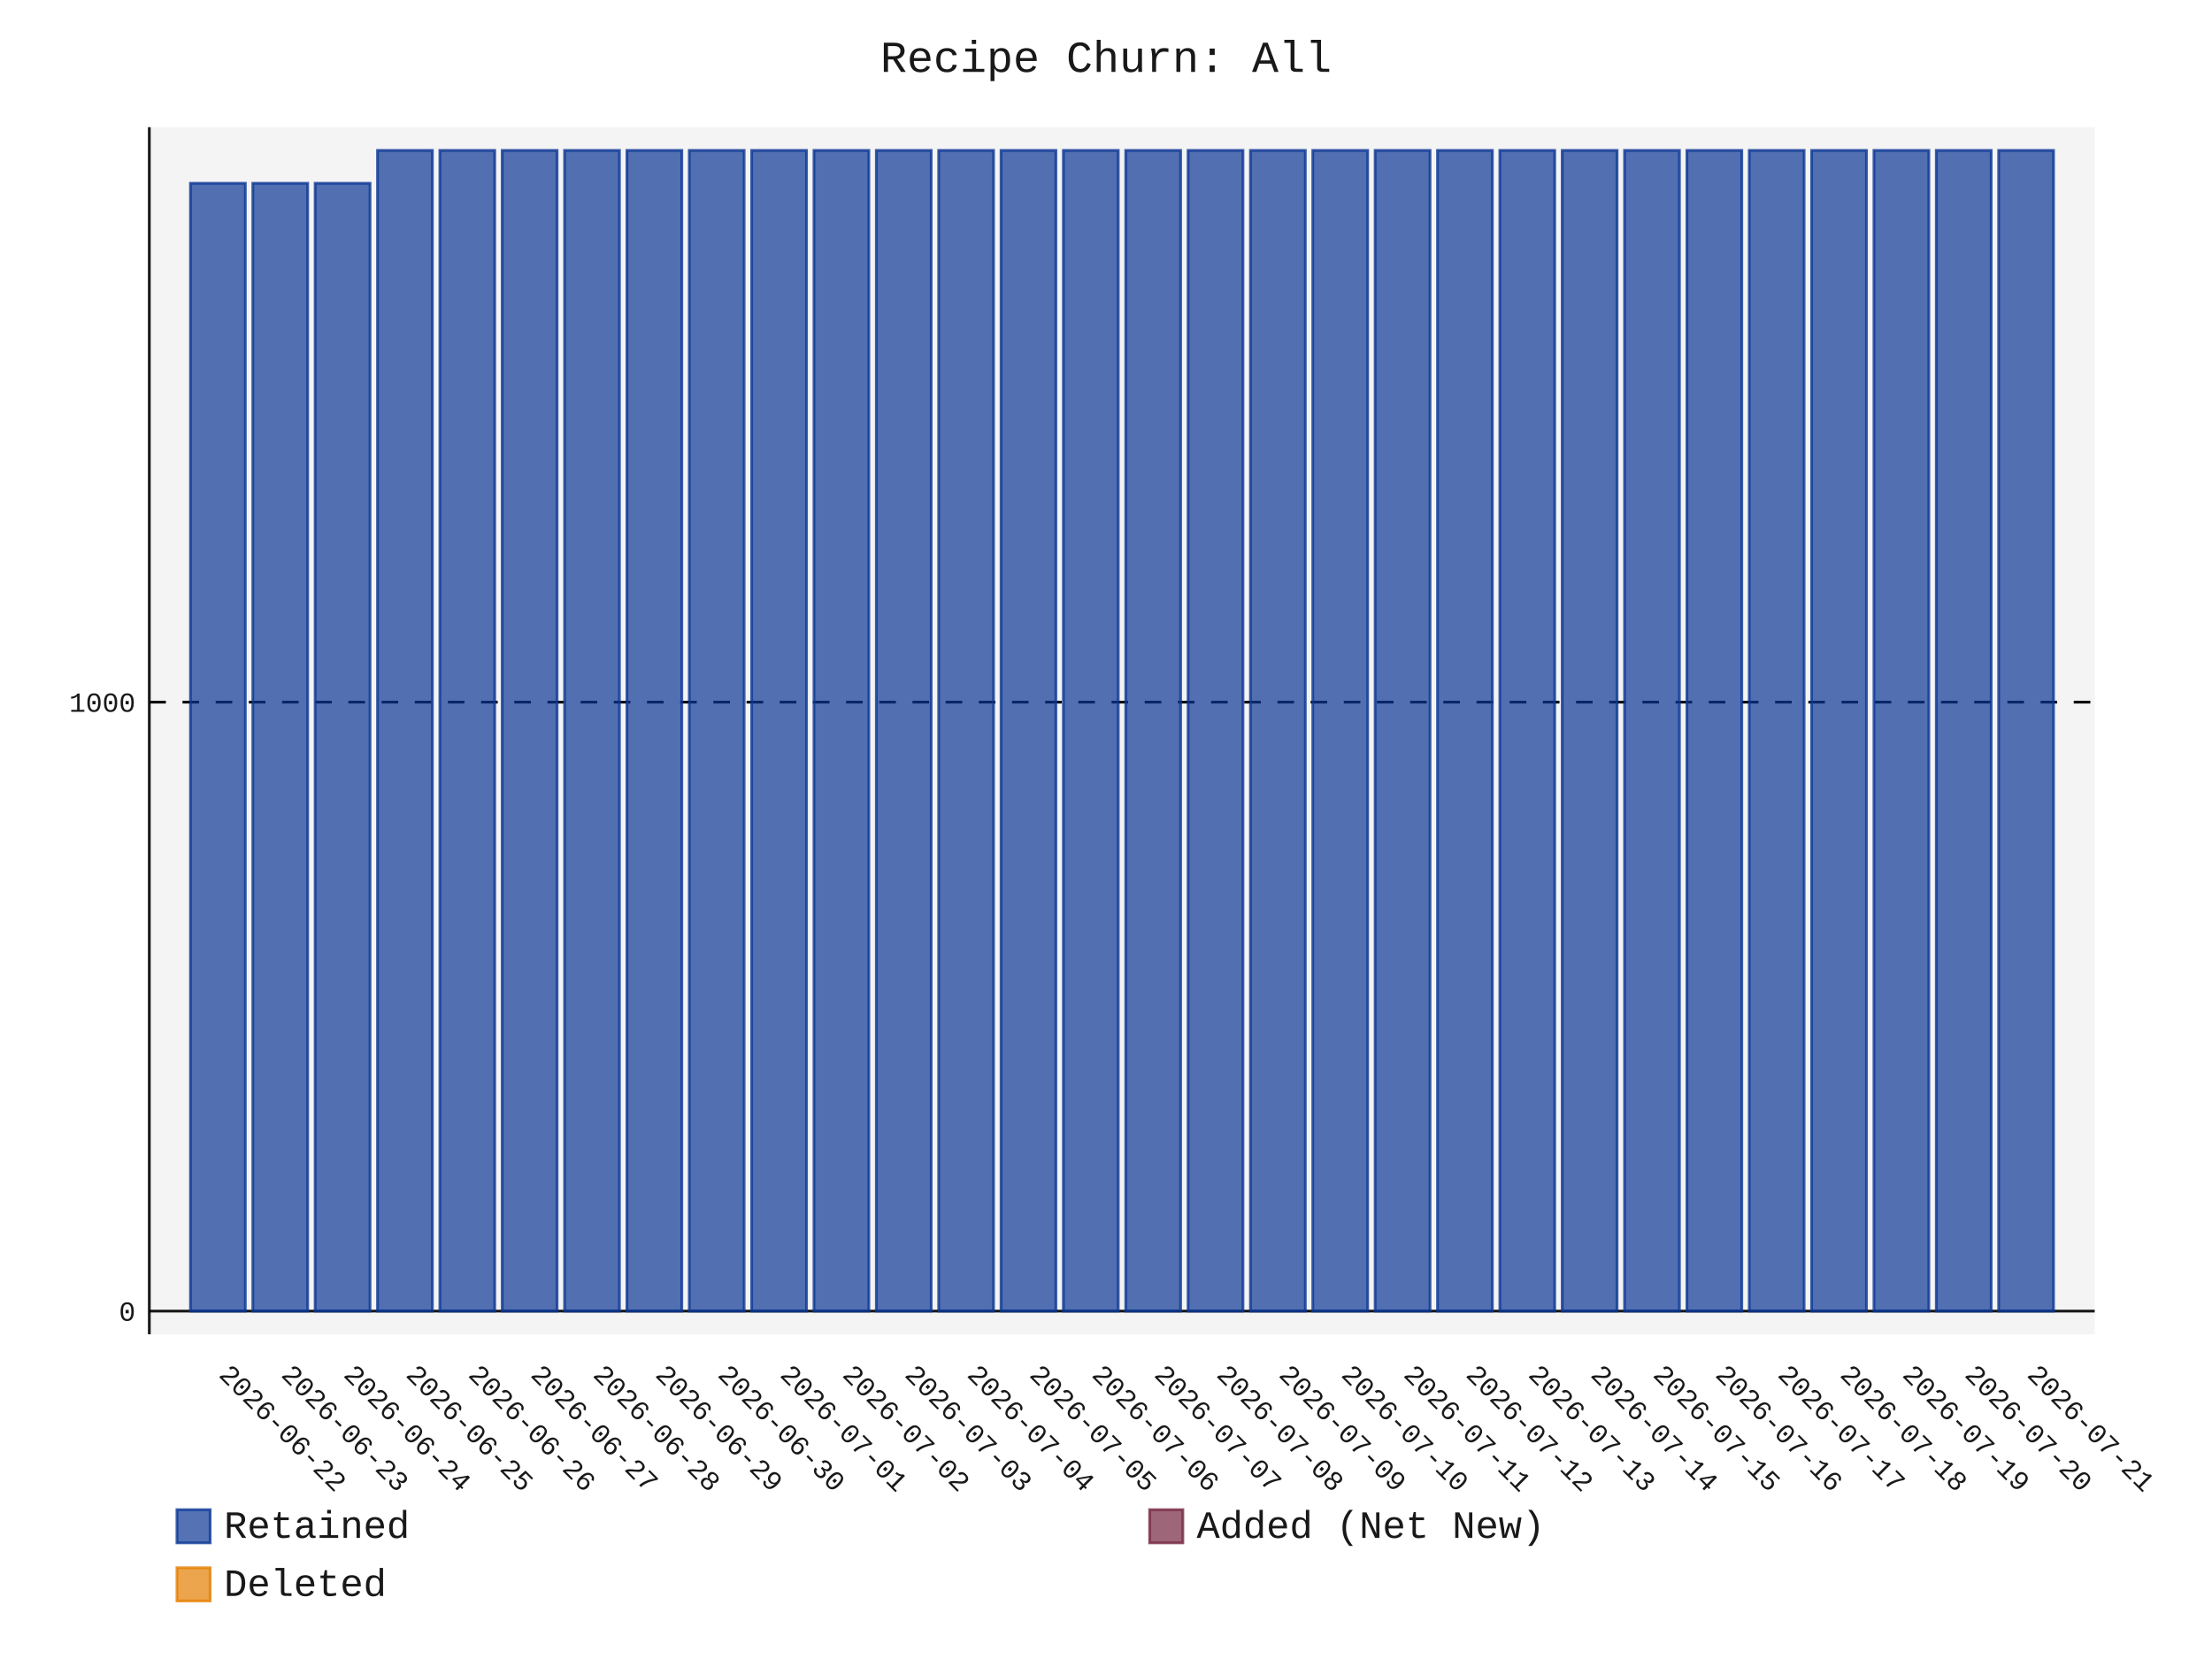
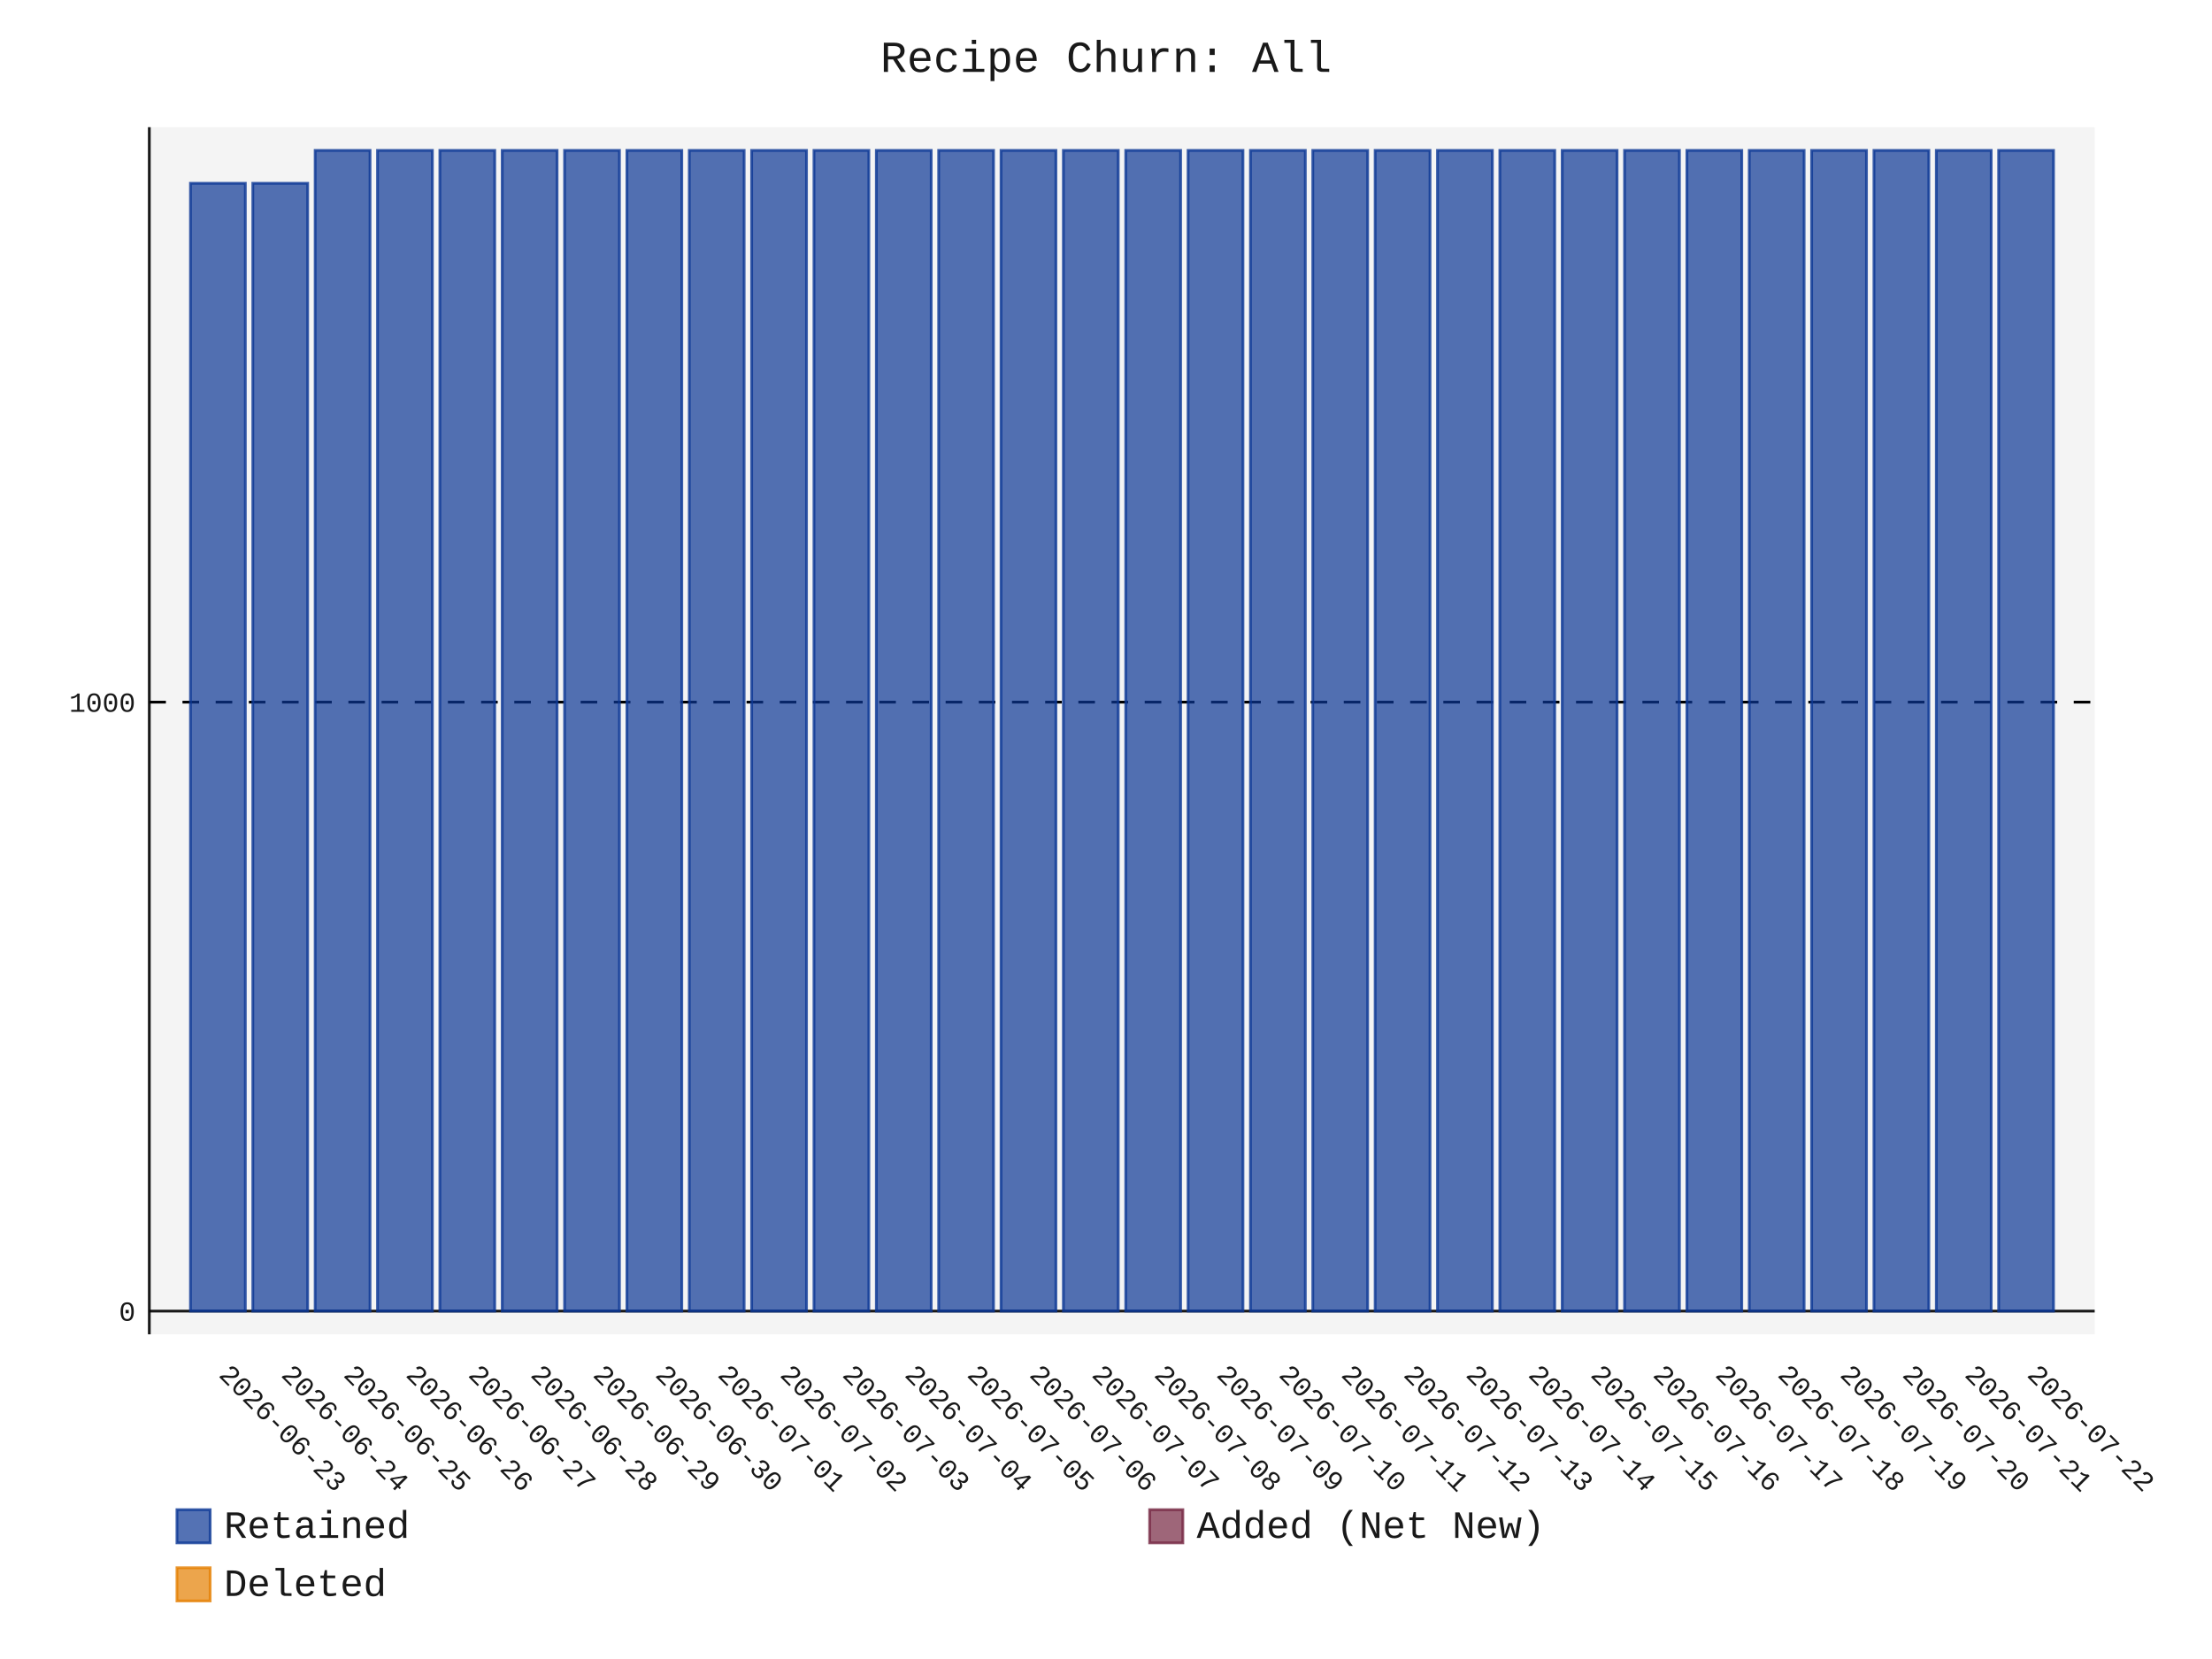
- <svg xmlns="http://www.w3.org/2000/svg" id="chart-81706b37-ce60-414c-94b3-f35cf9527bd9" class="pygal-chart" viewBox="0 0 800 600">
+ <svg xmlns="http://www.w3.org/2000/svg" id="chart-df17f512-dd44-4a21-b39e-af74f2105bd6" class="pygal-chart" viewBox="0 0 800 600">
  <defs>
-     <style type="text/css">#chart-81706b37-ce60-414c-94b3-f35cf9527bd9{-webkit-user-select:none;-webkit-font-smoothing:antialiased;font-family:Consolas,"Liberation Mono",Menlo,Courier,monospace}#chart-81706b37-ce60-414c-94b3-f35cf9527bd9 .title{font-family:Consolas,"Liberation Mono",Menlo,Courier,monospace;font-size:16px}#chart-81706b37-ce60-414c-94b3-f35cf9527bd9 .legends .legend text{font-family:Consolas,"Liberation Mono",Menlo,Courier,monospace;font-size:14px}#chart-81706b37-ce60-414c-94b3-f35cf9527bd9 .axis text{font-family:Consolas,"Liberation Mono",Menlo,Courier,monospace;font-size:10px}#chart-81706b37-ce60-414c-94b3-f35cf9527bd9 .axis text.major{font-family:Consolas,"Liberation Mono",Menlo,Courier,monospace;font-size:10px}#chart-81706b37-ce60-414c-94b3-f35cf9527bd9 .text-overlay text.value{font-family:Consolas,"Liberation Mono",Menlo,Courier,monospace;font-size:16px}#chart-81706b37-ce60-414c-94b3-f35cf9527bd9 .text-overlay text.label{font-family:Consolas,"Liberation Mono",Menlo,Courier,monospace;font-size:10px}#chart-81706b37-ce60-414c-94b3-f35cf9527bd9 .tooltip{font-family:Consolas,"Liberation Mono",Menlo,Courier,monospace;font-size:14px}#chart-81706b37-ce60-414c-94b3-f35cf9527bd9 text.no_data{font-family:Consolas,"Liberation Mono",Menlo,Courier,monospace;font-size:64px}
- #chart-81706b37-ce60-414c-94b3-f35cf9527bd9{background-color:transparent}#chart-81706b37-ce60-414c-94b3-f35cf9527bd9 path,#chart-81706b37-ce60-414c-94b3-f35cf9527bd9 line,#chart-81706b37-ce60-414c-94b3-f35cf9527bd9 rect,#chart-81706b37-ce60-414c-94b3-f35cf9527bd9 circle{-webkit-transition:150ms;-moz-transition:150ms;transition:150ms}#chart-81706b37-ce60-414c-94b3-f35cf9527bd9 .graph &gt; .background{fill:transparent}#chart-81706b37-ce60-414c-94b3-f35cf9527bd9 .plot &gt; .background{fill:rgba(240,240,240,0.7)}#chart-81706b37-ce60-414c-94b3-f35cf9527bd9 .graph{fill:rgba(0,0,0,0.9)}#chart-81706b37-ce60-414c-94b3-f35cf9527bd9 text.no_data{fill:rgba(0,0,0,0.9)}#chart-81706b37-ce60-414c-94b3-f35cf9527bd9 .title{fill:rgba(0,0,0,0.9)}#chart-81706b37-ce60-414c-94b3-f35cf9527bd9 .legends .legend text{fill:rgba(0,0,0,0.9)}#chart-81706b37-ce60-414c-94b3-f35cf9527bd9 .legends .legend:hover text{fill:rgba(0,0,0,0.9)}#chart-81706b37-ce60-414c-94b3-f35cf9527bd9 .axis .line{stroke:rgba(0,0,0,0.9)}#chart-81706b37-ce60-414c-94b3-f35cf9527bd9 .axis .guide.line{stroke:rgba(0,0,0,0.5)}#chart-81706b37-ce60-414c-94b3-f35cf9527bd9 .axis .major.line{stroke:rgba(0,0,0,0.9)}#chart-81706b37-ce60-414c-94b3-f35cf9527bd9 .axis text.major{fill:rgba(0,0,0,0.9)}#chart-81706b37-ce60-414c-94b3-f35cf9527bd9 .axis.y .guides:hover .guide.line,#chart-81706b37-ce60-414c-94b3-f35cf9527bd9 .line-graph .axis.x .guides:hover .guide.line,#chart-81706b37-ce60-414c-94b3-f35cf9527bd9 .stackedline-graph .axis.x .guides:hover .guide.line,#chart-81706b37-ce60-414c-94b3-f35cf9527bd9 .xy-graph .axis.x .guides:hover .guide.line{stroke:rgba(0,0,0,0.9)}#chart-81706b37-ce60-414c-94b3-f35cf9527bd9 .axis .guides:hover text{fill:rgba(0,0,0,0.9)}#chart-81706b37-ce60-414c-94b3-f35cf9527bd9 .reactive{fill-opacity:.7;stroke-opacity:.8;stroke-width:1}#chart-81706b37-ce60-414c-94b3-f35cf9527bd9 .ci{stroke:rgba(0,0,0,0.9)}#chart-81706b37-ce60-414c-94b3-f35cf9527bd9 .reactive.active,#chart-81706b37-ce60-414c-94b3-f35cf9527bd9 .active .reactive{fill-opacity:.8;stroke-opacity:.9;stroke-width:4}#chart-81706b37-ce60-414c-94b3-f35cf9527bd9 .ci .reactive.active{stroke-width:1.5}#chart-81706b37-ce60-414c-94b3-f35cf9527bd9 .series text{fill:rgba(0,0,0,0.9)}#chart-81706b37-ce60-414c-94b3-f35cf9527bd9 .tooltip rect{fill:rgba(240,240,240,0.7);stroke:rgba(0,0,0,0.9);-webkit-transition:opacity 150ms;-moz-transition:opacity 150ms;transition:opacity 150ms}#chart-81706b37-ce60-414c-94b3-f35cf9527bd9 .tooltip .label{fill:rgba(0,0,0,0.9)}#chart-81706b37-ce60-414c-94b3-f35cf9527bd9 .tooltip .label{fill:rgba(0,0,0,0.9)}#chart-81706b37-ce60-414c-94b3-f35cf9527bd9 .tooltip .legend{font-size:.8em;fill:rgba(0,0,0,0.5)}#chart-81706b37-ce60-414c-94b3-f35cf9527bd9 .tooltip .x_label{font-size:.6em;fill:rgba(0,0,0,0.9)}#chart-81706b37-ce60-414c-94b3-f35cf9527bd9 .tooltip .xlink{font-size:.5em;text-decoration:underline}#chart-81706b37-ce60-414c-94b3-f35cf9527bd9 .tooltip .value{font-size:1.5em}#chart-81706b37-ce60-414c-94b3-f35cf9527bd9 .bound{font-size:.5em}#chart-81706b37-ce60-414c-94b3-f35cf9527bd9 .max-value{font-size:.75em;fill:rgba(0,0,0,0.5)}#chart-81706b37-ce60-414c-94b3-f35cf9527bd9 .map-element{fill:rgba(240,240,240,0.7);stroke:rgba(0,0,0,0.5) !important}#chart-81706b37-ce60-414c-94b3-f35cf9527bd9 .map-element .reactive{fill-opacity:inherit;stroke-opacity:inherit}#chart-81706b37-ce60-414c-94b3-f35cf9527bd9 .color-0,#chart-81706b37-ce60-414c-94b3-f35cf9527bd9 .color-0 a:visited{stroke:rgb(12,55,149);fill:rgb(12,55,149)}#chart-81706b37-ce60-414c-94b3-f35cf9527bd9 .color-1,#chart-81706b37-ce60-414c-94b3-f35cf9527bd9 .color-1 a:visited{stroke:rgb(117,38,65);fill:rgb(117,38,65)}#chart-81706b37-ce60-414c-94b3-f35cf9527bd9 .color-2,#chart-81706b37-ce60-414c-94b3-f35cf9527bd9 .color-2 a:visited{stroke:rgb(228,127,0);fill:rgb(228,127,0)}#chart-81706b37-ce60-414c-94b3-f35cf9527bd9 .text-overlay .color-0 text{fill:black}#chart-81706b37-ce60-414c-94b3-f35cf9527bd9 .text-overlay .color-1 text{fill:black}#chart-81706b37-ce60-414c-94b3-f35cf9527bd9 .text-overlay .color-2 text{fill:black}
- #chart-81706b37-ce60-414c-94b3-f35cf9527bd9 text.no_data{text-anchor:middle}#chart-81706b37-ce60-414c-94b3-f35cf9527bd9 .guide.line{fill:none}#chart-81706b37-ce60-414c-94b3-f35cf9527bd9 .centered{text-anchor:middle}#chart-81706b37-ce60-414c-94b3-f35cf9527bd9 .title{text-anchor:middle}#chart-81706b37-ce60-414c-94b3-f35cf9527bd9 .legends .legend text{fill-opacity:1}#chart-81706b37-ce60-414c-94b3-f35cf9527bd9 .axis.x text{text-anchor:middle}#chart-81706b37-ce60-414c-94b3-f35cf9527bd9 .axis.x:not(.web) text[transform]{text-anchor:start}#chart-81706b37-ce60-414c-94b3-f35cf9527bd9 .axis.x:not(.web) text[transform].backwards{text-anchor:end}#chart-81706b37-ce60-414c-94b3-f35cf9527bd9 .axis.y text{text-anchor:end}#chart-81706b37-ce60-414c-94b3-f35cf9527bd9 .axis.y text[transform].backwards{text-anchor:start}#chart-81706b37-ce60-414c-94b3-f35cf9527bd9 .axis.y2 text{text-anchor:start}#chart-81706b37-ce60-414c-94b3-f35cf9527bd9 .axis.y2 text[transform].backwards{text-anchor:end}#chart-81706b37-ce60-414c-94b3-f35cf9527bd9 .axis .guide.line{stroke-dasharray:4,4;stroke:black}#chart-81706b37-ce60-414c-94b3-f35cf9527bd9 .axis .major.guide.line{stroke-dasharray:6,6;stroke:black}#chart-81706b37-ce60-414c-94b3-f35cf9527bd9 .horizontal .axis.y .guide.line,#chart-81706b37-ce60-414c-94b3-f35cf9527bd9 .horizontal .axis.y2 .guide.line,#chart-81706b37-ce60-414c-94b3-f35cf9527bd9 .vertical .axis.x .guide.line{opacity:0}#chart-81706b37-ce60-414c-94b3-f35cf9527bd9 .horizontal .axis.always_show .guide.line,#chart-81706b37-ce60-414c-94b3-f35cf9527bd9 .vertical .axis.always_show .guide.line{opacity:1 !important}#chart-81706b37-ce60-414c-94b3-f35cf9527bd9 .axis.y .guides:hover .guide.line,#chart-81706b37-ce60-414c-94b3-f35cf9527bd9 .axis.y2 .guides:hover .guide.line,#chart-81706b37-ce60-414c-94b3-f35cf9527bd9 .axis.x .guides:hover .guide.line{opacity:1}#chart-81706b37-ce60-414c-94b3-f35cf9527bd9 .axis .guides:hover text{opacity:1}#chart-81706b37-ce60-414c-94b3-f35cf9527bd9 .nofill{fill:none}#chart-81706b37-ce60-414c-94b3-f35cf9527bd9 .subtle-fill{fill-opacity:.2}#chart-81706b37-ce60-414c-94b3-f35cf9527bd9 .dot{stroke-width:1px;fill-opacity:1;stroke-opacity:1}#chart-81706b37-ce60-414c-94b3-f35cf9527bd9 .dot.active{stroke-width:5px}#chart-81706b37-ce60-414c-94b3-f35cf9527bd9 .dot.negative{fill:transparent}#chart-81706b37-ce60-414c-94b3-f35cf9527bd9 text,#chart-81706b37-ce60-414c-94b3-f35cf9527bd9 tspan{stroke:none !important}#chart-81706b37-ce60-414c-94b3-f35cf9527bd9 .series text.active{opacity:1}#chart-81706b37-ce60-414c-94b3-f35cf9527bd9 .tooltip rect{fill-opacity:.95;stroke-width:.5}#chart-81706b37-ce60-414c-94b3-f35cf9527bd9 .tooltip text{fill-opacity:1}#chart-81706b37-ce60-414c-94b3-f35cf9527bd9 .showable{visibility:hidden}#chart-81706b37-ce60-414c-94b3-f35cf9527bd9 .showable.shown{visibility:visible}#chart-81706b37-ce60-414c-94b3-f35cf9527bd9 .gauge-background{fill:rgba(229,229,229,1);stroke:none}#chart-81706b37-ce60-414c-94b3-f35cf9527bd9 .bg-lines{stroke:transparent;stroke-width:2px}</style>
+     <style type="text/css">#chart-df17f512-dd44-4a21-b39e-af74f2105bd6{-webkit-user-select:none;-webkit-font-smoothing:antialiased;font-family:Consolas,"Liberation Mono",Menlo,Courier,monospace}#chart-df17f512-dd44-4a21-b39e-af74f2105bd6 .title{font-family:Consolas,"Liberation Mono",Menlo,Courier,monospace;font-size:16px}#chart-df17f512-dd44-4a21-b39e-af74f2105bd6 .legends .legend text{font-family:Consolas,"Liberation Mono",Menlo,Courier,monospace;font-size:14px}#chart-df17f512-dd44-4a21-b39e-af74f2105bd6 .axis text{font-family:Consolas,"Liberation Mono",Menlo,Courier,monospace;font-size:10px}#chart-df17f512-dd44-4a21-b39e-af74f2105bd6 .axis text.major{font-family:Consolas,"Liberation Mono",Menlo,Courier,monospace;font-size:10px}#chart-df17f512-dd44-4a21-b39e-af74f2105bd6 .text-overlay text.value{font-family:Consolas,"Liberation Mono",Menlo,Courier,monospace;font-size:16px}#chart-df17f512-dd44-4a21-b39e-af74f2105bd6 .text-overlay text.label{font-family:Consolas,"Liberation Mono",Menlo,Courier,monospace;font-size:10px}#chart-df17f512-dd44-4a21-b39e-af74f2105bd6 .tooltip{font-family:Consolas,"Liberation Mono",Menlo,Courier,monospace;font-size:14px}#chart-df17f512-dd44-4a21-b39e-af74f2105bd6 text.no_data{font-family:Consolas,"Liberation Mono",Menlo,Courier,monospace;font-size:64px}
+ #chart-df17f512-dd44-4a21-b39e-af74f2105bd6{background-color:transparent}#chart-df17f512-dd44-4a21-b39e-af74f2105bd6 path,#chart-df17f512-dd44-4a21-b39e-af74f2105bd6 line,#chart-df17f512-dd44-4a21-b39e-af74f2105bd6 rect,#chart-df17f512-dd44-4a21-b39e-af74f2105bd6 circle{-webkit-transition:150ms;-moz-transition:150ms;transition:150ms}#chart-df17f512-dd44-4a21-b39e-af74f2105bd6 .graph &gt; .background{fill:transparent}#chart-df17f512-dd44-4a21-b39e-af74f2105bd6 .plot &gt; .background{fill:rgba(240,240,240,0.7)}#chart-df17f512-dd44-4a21-b39e-af74f2105bd6 .graph{fill:rgba(0,0,0,0.9)}#chart-df17f512-dd44-4a21-b39e-af74f2105bd6 text.no_data{fill:rgba(0,0,0,0.9)}#chart-df17f512-dd44-4a21-b39e-af74f2105bd6 .title{fill:rgba(0,0,0,0.9)}#chart-df17f512-dd44-4a21-b39e-af74f2105bd6 .legends .legend text{fill:rgba(0,0,0,0.9)}#chart-df17f512-dd44-4a21-b39e-af74f2105bd6 .legends .legend:hover text{fill:rgba(0,0,0,0.9)}#chart-df17f512-dd44-4a21-b39e-af74f2105bd6 .axis .line{stroke:rgba(0,0,0,0.9)}#chart-df17f512-dd44-4a21-b39e-af74f2105bd6 .axis .guide.line{stroke:rgba(0,0,0,0.5)}#chart-df17f512-dd44-4a21-b39e-af74f2105bd6 .axis .major.line{stroke:rgba(0,0,0,0.9)}#chart-df17f512-dd44-4a21-b39e-af74f2105bd6 .axis text.major{fill:rgba(0,0,0,0.9)}#chart-df17f512-dd44-4a21-b39e-af74f2105bd6 .axis.y .guides:hover .guide.line,#chart-df17f512-dd44-4a21-b39e-af74f2105bd6 .line-graph .axis.x .guides:hover .guide.line,#chart-df17f512-dd44-4a21-b39e-af74f2105bd6 .stackedline-graph .axis.x .guides:hover .guide.line,#chart-df17f512-dd44-4a21-b39e-af74f2105bd6 .xy-graph .axis.x .guides:hover .guide.line{stroke:rgba(0,0,0,0.9)}#chart-df17f512-dd44-4a21-b39e-af74f2105bd6 .axis .guides:hover text{fill:rgba(0,0,0,0.9)}#chart-df17f512-dd44-4a21-b39e-af74f2105bd6 .reactive{fill-opacity:.7;stroke-opacity:.8;stroke-width:1}#chart-df17f512-dd44-4a21-b39e-af74f2105bd6 .ci{stroke:rgba(0,0,0,0.9)}#chart-df17f512-dd44-4a21-b39e-af74f2105bd6 .reactive.active,#chart-df17f512-dd44-4a21-b39e-af74f2105bd6 .active .reactive{fill-opacity:.8;stroke-opacity:.9;stroke-width:4}#chart-df17f512-dd44-4a21-b39e-af74f2105bd6 .ci .reactive.active{stroke-width:1.5}#chart-df17f512-dd44-4a21-b39e-af74f2105bd6 .series text{fill:rgba(0,0,0,0.9)}#chart-df17f512-dd44-4a21-b39e-af74f2105bd6 .tooltip rect{fill:rgba(240,240,240,0.7);stroke:rgba(0,0,0,0.9);-webkit-transition:opacity 150ms;-moz-transition:opacity 150ms;transition:opacity 150ms}#chart-df17f512-dd44-4a21-b39e-af74f2105bd6 .tooltip .label{fill:rgba(0,0,0,0.9)}#chart-df17f512-dd44-4a21-b39e-af74f2105bd6 .tooltip .label{fill:rgba(0,0,0,0.9)}#chart-df17f512-dd44-4a21-b39e-af74f2105bd6 .tooltip .legend{font-size:.8em;fill:rgba(0,0,0,0.5)}#chart-df17f512-dd44-4a21-b39e-af74f2105bd6 .tooltip .x_label{font-size:.6em;fill:rgba(0,0,0,0.9)}#chart-df17f512-dd44-4a21-b39e-af74f2105bd6 .tooltip .xlink{font-size:.5em;text-decoration:underline}#chart-df17f512-dd44-4a21-b39e-af74f2105bd6 .tooltip .value{font-size:1.5em}#chart-df17f512-dd44-4a21-b39e-af74f2105bd6 .bound{font-size:.5em}#chart-df17f512-dd44-4a21-b39e-af74f2105bd6 .max-value{font-size:.75em;fill:rgba(0,0,0,0.5)}#chart-df17f512-dd44-4a21-b39e-af74f2105bd6 .map-element{fill:rgba(240,240,240,0.7);stroke:rgba(0,0,0,0.5) !important}#chart-df17f512-dd44-4a21-b39e-af74f2105bd6 .map-element .reactive{fill-opacity:inherit;stroke-opacity:inherit}#chart-df17f512-dd44-4a21-b39e-af74f2105bd6 .color-0,#chart-df17f512-dd44-4a21-b39e-af74f2105bd6 .color-0 a:visited{stroke:rgb(12,55,149);fill:rgb(12,55,149)}#chart-df17f512-dd44-4a21-b39e-af74f2105bd6 .color-1,#chart-df17f512-dd44-4a21-b39e-af74f2105bd6 .color-1 a:visited{stroke:rgb(117,38,65);fill:rgb(117,38,65)}#chart-df17f512-dd44-4a21-b39e-af74f2105bd6 .color-2,#chart-df17f512-dd44-4a21-b39e-af74f2105bd6 .color-2 a:visited{stroke:rgb(228,127,0);fill:rgb(228,127,0)}#chart-df17f512-dd44-4a21-b39e-af74f2105bd6 .text-overlay .color-0 text{fill:black}#chart-df17f512-dd44-4a21-b39e-af74f2105bd6 .text-overlay .color-1 text{fill:black}#chart-df17f512-dd44-4a21-b39e-af74f2105bd6 .text-overlay .color-2 text{fill:black}
+ #chart-df17f512-dd44-4a21-b39e-af74f2105bd6 text.no_data{text-anchor:middle}#chart-df17f512-dd44-4a21-b39e-af74f2105bd6 .guide.line{fill:none}#chart-df17f512-dd44-4a21-b39e-af74f2105bd6 .centered{text-anchor:middle}#chart-df17f512-dd44-4a21-b39e-af74f2105bd6 .title{text-anchor:middle}#chart-df17f512-dd44-4a21-b39e-af74f2105bd6 .legends .legend text{fill-opacity:1}#chart-df17f512-dd44-4a21-b39e-af74f2105bd6 .axis.x text{text-anchor:middle}#chart-df17f512-dd44-4a21-b39e-af74f2105bd6 .axis.x:not(.web) text[transform]{text-anchor:start}#chart-df17f512-dd44-4a21-b39e-af74f2105bd6 .axis.x:not(.web) text[transform].backwards{text-anchor:end}#chart-df17f512-dd44-4a21-b39e-af74f2105bd6 .axis.y text{text-anchor:end}#chart-df17f512-dd44-4a21-b39e-af74f2105bd6 .axis.y text[transform].backwards{text-anchor:start}#chart-df17f512-dd44-4a21-b39e-af74f2105bd6 .axis.y2 text{text-anchor:start}#chart-df17f512-dd44-4a21-b39e-af74f2105bd6 .axis.y2 text[transform].backwards{text-anchor:end}#chart-df17f512-dd44-4a21-b39e-af74f2105bd6 .axis .guide.line{stroke-dasharray:4,4;stroke:black}#chart-df17f512-dd44-4a21-b39e-af74f2105bd6 .axis .major.guide.line{stroke-dasharray:6,6;stroke:black}#chart-df17f512-dd44-4a21-b39e-af74f2105bd6 .horizontal .axis.y .guide.line,#chart-df17f512-dd44-4a21-b39e-af74f2105bd6 .horizontal .axis.y2 .guide.line,#chart-df17f512-dd44-4a21-b39e-af74f2105bd6 .vertical .axis.x .guide.line{opacity:0}#chart-df17f512-dd44-4a21-b39e-af74f2105bd6 .horizontal .axis.always_show .guide.line,#chart-df17f512-dd44-4a21-b39e-af74f2105bd6 .vertical .axis.always_show .guide.line{opacity:1 !important}#chart-df17f512-dd44-4a21-b39e-af74f2105bd6 .axis.y .guides:hover .guide.line,#chart-df17f512-dd44-4a21-b39e-af74f2105bd6 .axis.y2 .guides:hover .guide.line,#chart-df17f512-dd44-4a21-b39e-af74f2105bd6 .axis.x .guides:hover .guide.line{opacity:1}#chart-df17f512-dd44-4a21-b39e-af74f2105bd6 .axis .guides:hover text{opacity:1}#chart-df17f512-dd44-4a21-b39e-af74f2105bd6 .nofill{fill:none}#chart-df17f512-dd44-4a21-b39e-af74f2105bd6 .subtle-fill{fill-opacity:.2}#chart-df17f512-dd44-4a21-b39e-af74f2105bd6 .dot{stroke-width:1px;fill-opacity:1;stroke-opacity:1}#chart-df17f512-dd44-4a21-b39e-af74f2105bd6 .dot.active{stroke-width:5px}#chart-df17f512-dd44-4a21-b39e-af74f2105bd6 .dot.negative{fill:transparent}#chart-df17f512-dd44-4a21-b39e-af74f2105bd6 text,#chart-df17f512-dd44-4a21-b39e-af74f2105bd6 tspan{stroke:none !important}#chart-df17f512-dd44-4a21-b39e-af74f2105bd6 .series text.active{opacity:1}#chart-df17f512-dd44-4a21-b39e-af74f2105bd6 .tooltip rect{fill-opacity:.95;stroke-width:.5}#chart-df17f512-dd44-4a21-b39e-af74f2105bd6 .tooltip text{fill-opacity:1}#chart-df17f512-dd44-4a21-b39e-af74f2105bd6 .showable{visibility:hidden}#chart-df17f512-dd44-4a21-b39e-af74f2105bd6 .showable.shown{visibility:visible}#chart-df17f512-dd44-4a21-b39e-af74f2105bd6 .gauge-background{fill:rgba(229,229,229,1);stroke:none}#chart-df17f512-dd44-4a21-b39e-af74f2105bd6 .bg-lines{stroke:transparent;stroke-width:2px}</style>
  </defs>
  <g class="graph stackedbar-graph vertical">
    <rect x="0" y="0" width="800" height="600" class="background" />
    <g transform="translate(54, 46)" class="plot">
      <rect x="0" y="0" width="703.574" height="436.574" class="background" />
      <g class="axis y always_show">
        <g class="guides">
          <path d="M0 428.178 h703.574" class="axis major line" />
          <text x="-5" y="431.678" class="major">0</text>
        </g>
        <g class="guides">
          <path d="M0 207.935 h703.574" class="major guide line" />
          <text x="-5" y="211.435" class="major">1000</text>
        </g>
      </g>
      <g class="axis x">
        <path d="M0 0 v436.574" class="line" />
        <g class="guides">
          <path d="M24.805 0 v436.574" class="guide line" />
-           <text x="24.805" y="451.574" class="" transform="rotate(45 24.80548 451.5736)">2026-06-22</text>
+           <text x="24.805" y="451.574" class="" transform="rotate(45 24.80548 451.5736)">2026-06-23</text>
        </g>
        <g class="guides">
          <path d="M47.356 0 v436.574" class="guide line" />
-           <text x="47.356" y="451.574" class="" transform="rotate(45 47.35592 451.5736)">2026-06-23</text>
+           <text x="47.356" y="451.574" class="" transform="rotate(45 47.35592 451.5736)">2026-06-24</text>
        </g>
        <g class="guides">
          <path d="M69.906 0 v436.574" class="guide line" />
-           <text x="69.906" y="451.574" class="" transform="rotate(45 69.90635 451.5736)">2026-06-24</text>
+           <text x="69.906" y="451.574" class="" transform="rotate(45 69.90635 451.5736)">2026-06-25</text>
        </g>
        <g class="guides">
          <path d="M92.457 0 v436.574" class="guide line" />
-           <text x="92.457" y="451.574" class="" transform="rotate(45 92.45679 451.5736)">2026-06-25</text>
+           <text x="92.457" y="451.574" class="" transform="rotate(45 92.45679 451.5736)">2026-06-26</text>
        </g>
        <g class="guides">
          <path d="M115.007 0 v436.574" class="guide line" />
-           <text x="115.007" y="451.574" class="" transform="rotate(45 115.0072 451.5736)">2026-06-26</text>
+           <text x="115.007" y="451.574" class="" transform="rotate(45 115.0072 451.5736)">2026-06-27</text>
        </g>
        <g class="guides">
          <path d="M137.558 0 v436.574" class="guide line" />
-           <text x="137.558" y="451.574" class="" transform="rotate(45 137.5577 451.5736)">2026-06-27</text>
+           <text x="137.558" y="451.574" class="" transform="rotate(45 137.5577 451.5736)">2026-06-28</text>
        </g>
        <g class="guides">
          <path d="M160.108 0 v436.574" class="guide line" />
-           <text x="160.108" y="451.574" class="" transform="rotate(45 160.1081 451.5736)">2026-06-28</text>
+           <text x="160.108" y="451.574" class="" transform="rotate(45 160.1081 451.5736)">2026-06-29</text>
        </g>
        <g class="guides">
          <path d="M182.659 0 v436.574" class="guide line" />
-           <text x="182.659" y="451.574" class="" transform="rotate(45 182.6585 451.5736)">2026-06-29</text>
+           <text x="182.659" y="451.574" class="" transform="rotate(45 182.6585 451.5736)">2026-06-30</text>
        </g>
        <g class="guides">
          <path d="M205.209 0 v436.574" class="guide line" />
-           <text x="205.209" y="451.574" class="" transform="rotate(45 205.209 451.5736)">2026-06-30</text>
+           <text x="205.209" y="451.574" class="" transform="rotate(45 205.209 451.5736)">2026-07-01</text>
        </g>
        <g class="guides">
          <path d="M227.759 0 v436.574" class="guide line" />
-           <text x="227.759" y="451.574" class="" transform="rotate(45 227.7594 451.5736)">2026-07-01</text>
+           <text x="227.759" y="451.574" class="" transform="rotate(45 227.7594 451.5736)">2026-07-02</text>
        </g>
        <g class="guides">
          <path d="M250.31 0 v436.574" class="guide line" />
-           <text x="250.31" y="451.574" class="" transform="rotate(45 250.3098 451.5736)">2026-07-02</text>
+           <text x="250.31" y="451.574" class="" transform="rotate(45 250.3098 451.5736)">2026-07-03</text>
        </g>
        <g class="guides">
          <path d="M272.86 0 v436.574" class="guide line" />
-           <text x="272.86" y="451.574" class="" transform="rotate(45 272.8603 451.5736)">2026-07-03</text>
+           <text x="272.86" y="451.574" class="" transform="rotate(45 272.8603 451.5736)">2026-07-04</text>
        </g>
        <g class="guides">
          <path d="M295.411 0 v436.574" class="guide line" />
-           <text x="295.411" y="451.574" class="" transform="rotate(45 295.4107 451.5736)">2026-07-04</text>
+           <text x="295.411" y="451.574" class="" transform="rotate(45 295.4107 451.5736)">2026-07-05</text>
        </g>
        <g class="guides">
          <path d="M317.961 0 v436.574" class="guide line" />
-           <text x="317.961" y="451.574" class="" transform="rotate(45 317.9611 451.5736)">2026-07-05</text>
+           <text x="317.961" y="451.574" class="" transform="rotate(45 317.9611 451.5736)">2026-07-06</text>
        </g>
        <g class="guides">
          <path d="M340.512 0 v436.574" class="guide line" />
-           <text x="340.512" y="451.574" class="" transform="rotate(45 340.5116 451.5736)">2026-07-06</text>
+           <text x="340.512" y="451.574" class="" transform="rotate(45 340.5116 451.5736)">2026-07-07</text>
        </g>
        <g class="guides">
          <path d="M363.062 0 v436.574" class="guide line" />
-           <text x="363.062" y="451.574" class="" transform="rotate(45 363.062 451.5736)">2026-07-07</text>
+           <text x="363.062" y="451.574" class="" transform="rotate(45 363.062 451.5736)">2026-07-08</text>
        </g>
        <g class="guides">
          <path d="M385.612 0 v436.574" class="guide line" />
-           <text x="385.612" y="451.574" class="" transform="rotate(45 385.6125 451.5736)">2026-07-08</text>
+           <text x="385.612" y="451.574" class="" transform="rotate(45 385.6125 451.5736)">2026-07-09</text>
        </g>
        <g class="guides">
          <path d="M408.163 0 v436.574" class="guide line" />
-           <text x="408.163" y="451.574" class="" transform="rotate(45 408.1629 451.5736)">2026-07-09</text>
+           <text x="408.163" y="451.574" class="" transform="rotate(45 408.1629 451.5736)">2026-07-10</text>
        </g>
        <g class="guides">
          <path d="M430.713 0 v436.574" class="guide line" />
-           <text x="430.713" y="451.574" class="" transform="rotate(45 430.7133 451.5736)">2026-07-10</text>
+           <text x="430.713" y="451.574" class="" transform="rotate(45 430.7133 451.5736)">2026-07-11</text>
        </g>
        <g class="guides">
          <path d="M453.264 0 v436.574" class="guide line" />
-           <text x="453.264" y="451.574" class="" transform="rotate(45 453.2638 451.5736)">2026-07-11</text>
+           <text x="453.264" y="451.574" class="" transform="rotate(45 453.2638 451.5736)">2026-07-12</text>
        </g>
        <g class="guides">
          <path d="M475.814 0 v436.574" class="guide line" />
-           <text x="475.814" y="451.574" class="" transform="rotate(45 475.8142 451.5736)">2026-07-12</text>
+           <text x="475.814" y="451.574" class="" transform="rotate(45 475.8142 451.5736)">2026-07-13</text>
        </g>
        <g class="guides">
          <path d="M498.365 0 v436.574" class="guide line" />
-           <text x="498.365" y="451.574" class="" transform="rotate(45 498.3646 451.5736)">2026-07-13</text>
+           <text x="498.365" y="451.574" class="" transform="rotate(45 498.3646 451.5736)">2026-07-14</text>
        </g>
        <g class="guides">
          <path d="M520.915 0 v436.574" class="guide line" />
-           <text x="520.915" y="451.574" class="" transform="rotate(45 520.9151 451.5736)">2026-07-14</text>
+           <text x="520.915" y="451.574" class="" transform="rotate(45 520.9151 451.5736)">2026-07-15</text>
        </g>
        <g class="guides">
          <path d="M543.466 0 v436.574" class="guide line" />
-           <text x="543.465" y="451.574" class="" transform="rotate(45 543.4655 451.5736)">2026-07-15</text>
+           <text x="543.465" y="451.574" class="" transform="rotate(45 543.4655 451.5736)">2026-07-16</text>
        </g>
        <g class="guides">
          <path d="M566.016 0 v436.574" class="guide line" />
-           <text x="566.016" y="451.574" class="" transform="rotate(45 566.0159 451.5736)">2026-07-16</text>
+           <text x="566.016" y="451.574" class="" transform="rotate(45 566.0159 451.5736)">2026-07-17</text>
        </g>
        <g class="guides">
          <path d="M588.566 0 v436.574" class="guide line" />
-           <text x="588.566" y="451.574" class="" transform="rotate(45 588.5664 451.5736)">2026-07-17</text>
+           <text x="588.566" y="451.574" class="" transform="rotate(45 588.5664 451.5736)">2026-07-18</text>
        </g>
        <g class="guides">
          <path d="M611.117 0 v436.574" class="guide line" />
-           <text x="611.117" y="451.574" class="" transform="rotate(45 611.1168 451.5736)">2026-07-18</text>
+           <text x="611.117" y="451.574" class="" transform="rotate(45 611.1168 451.5736)">2026-07-19</text>
        </g>
        <g class="guides">
          <path d="M633.667 0 v436.574" class="guide line" />
-           <text x="633.667" y="451.574" class="" transform="rotate(45 633.6672 451.5736)">2026-07-19</text>
+           <text x="633.667" y="451.574" class="" transform="rotate(45 633.6672 451.5736)">2026-07-20</text>
        </g>
        <g class="guides">
          <path d="M656.218 0 v436.574" class="guide line" />
-           <text x="656.218" y="451.574" class="" transform="rotate(45 656.2177 451.5736)">2026-07-20</text>
+           <text x="656.218" y="451.574" class="" transform="rotate(45 656.2177 451.5736)">2026-07-21</text>
        </g>
        <g class="guides">
          <path d="M678.768 0 v436.574" class="guide line" />
-           <text x="678.768" y="451.574" class="" transform="rotate(45 678.7681 451.5736)">2026-07-21</text>
+           <text x="678.768" y="451.574" class="" transform="rotate(45 678.7681 451.5736)">2026-07-22</text>
        </g>
      </g>
      <g class="series serie-0 color-0">
        <g class="bars">
          <g class="bar">
            <rect x="14.883" y="20.289" rx="0" ry="0" width="19.844" height="407.889" class="rect reactive tooltip-trigger" />
          </g>
          <g class="bar">
            <rect x="37.434" y="20.289" rx="0" ry="0" width="19.844" height="407.889" class="rect reactive tooltip-trigger" />
          </g>
          <g class="bar">
-             <rect x="59.984" y="20.289" rx="0" ry="0" width="19.844" height="407.889" class="rect reactive tooltip-trigger" />
+             <rect x="59.984" y="8.396" rx="0" ry="0" width="19.844" height="419.782" class="rect reactive tooltip-trigger" />
          </g>
          <g class="bar">
            <rect x="82.535" y="8.396" rx="0" ry="0" width="19.844" height="419.782" class="rect reactive tooltip-trigger" />
          </g>
          <g class="bar">
            <rect x="105.085" y="8.396" rx="0" ry="0" width="19.844" height="419.782" class="rect reactive tooltip-trigger" />
          </g>
          <g class="bar">
            <rect x="127.635" y="8.396" rx="0" ry="0" width="19.844" height="419.782" class="rect reactive tooltip-trigger" />
          </g>
          <g class="bar">
            <rect x="150.186" y="8.396" rx="0" ry="0" width="19.844" height="419.782" class="rect reactive tooltip-trigger" />
          </g>
          <g class="bar">
            <rect x="172.736" y="8.396" rx="0" ry="0" width="19.844" height="419.782" class="rect reactive tooltip-trigger" />
          </g>
          <g class="bar">
            <rect x="195.287" y="8.396" rx="0" ry="0" width="19.844" height="419.782" class="rect reactive tooltip-trigger" />
          </g>
          <g class="bar">
            <rect x="217.837" y="8.396" rx="0" ry="0" width="19.844" height="419.782" class="rect reactive tooltip-trigger" />
          </g>
          <g class="bar">
            <rect x="240.388" y="8.396" rx="0" ry="0" width="19.844" height="419.782" class="rect reactive tooltip-trigger" />
          </g>
          <g class="bar">
            <rect x="262.938" y="8.396" rx="0" ry="0" width="19.844" height="419.782" class="rect reactive tooltip-trigger" />
          </g>
          <g class="bar">
            <rect x="285.489" y="8.396" rx="0" ry="0" width="19.844" height="419.782" class="rect reactive tooltip-trigger" />
          </g>
          <g class="bar">
            <rect x="308.039" y="8.396" rx="0" ry="0" width="19.844" height="419.782" class="rect reactive tooltip-trigger" />
          </g>
          <g class="bar">
            <rect x="330.589" y="8.396" rx="0" ry="0" width="19.844" height="419.782" class="rect reactive tooltip-trigger" />
          </g>
          <g class="bar">
            <rect x="353.14" y="8.396" rx="0" ry="0" width="19.844" height="419.782" class="rect reactive tooltip-trigger" />
          </g>
          <g class="bar">
            <rect x="375.69" y="8.396" rx="0" ry="0" width="19.844" height="419.782" class="rect reactive tooltip-trigger" />
          </g>
          <g class="bar">
            <rect x="398.241" y="8.396" rx="0" ry="0" width="19.844" height="419.782" class="rect reactive tooltip-trigger" />
          </g>
          <g class="bar">
            <rect x="420.791" y="8.396" rx="0" ry="0" width="19.844" height="419.782" class="rect reactive tooltip-trigger" />
          </g>
          <g class="bar">
            <rect x="443.342" y="8.396" rx="0" ry="0" width="19.844" height="419.782" class="rect reactive tooltip-trigger" />
          </g>
          <g class="bar">
            <rect x="465.892" y="8.396" rx="0" ry="0" width="19.844" height="419.782" class="rect reactive tooltip-trigger" />
          </g>
          <g class="bar">
            <rect x="488.442" y="8.396" rx="0" ry="0" width="19.844" height="419.782" class="rect reactive tooltip-trigger" />
          </g>
          <g class="bar">
            <rect x="510.993" y="8.396" rx="0" ry="0" width="19.844" height="419.782" class="rect reactive tooltip-trigger" />
          </g>
          <g class="bar">
            <rect x="533.543" y="8.396" rx="0" ry="0" width="19.844" height="419.782" class="rect reactive tooltip-trigger" />
          </g>
          <g class="bar">
            <rect x="556.094" y="8.396" rx="0" ry="0" width="19.844" height="419.782" class="rect reactive tooltip-trigger" />
          </g>
          <g class="bar">
            <rect x="578.644" y="8.396" rx="0" ry="0" width="19.844" height="419.782" class="rect reactive tooltip-trigger" />
          </g>
          <g class="bar">
            <rect x="601.195" y="8.396" rx="0" ry="0" width="19.844" height="419.782" class="rect reactive tooltip-trigger" />
          </g>
          <g class="bar">
            <rect x="623.745" y="8.396" rx="0" ry="0" width="19.844" height="419.782" class="rect reactive tooltip-trigger" />
          </g>
          <g class="bar">
            <rect x="646.295" y="8.396" rx="0" ry="0" width="19.844" height="419.782" class="rect reactive tooltip-trigger" />
          </g>
          <g class="bar">
            <rect x="668.846" y="8.396" rx="0" ry="0" width="19.844" height="419.782" class="rect reactive tooltip-trigger" />
          </g>
        </g>
      </g>
      <g class="series serie-1 color-1">
        <g class="bars">
          <g class="bar">
            <rect x="14.883" y="20.289" rx="0" ry="0" width="19.844" height="0.0" class="rect reactive tooltip-trigger" />
          </g>
          <g class="bar">
            <rect x="37.434" y="20.289" rx="0" ry="0" width="19.844" height="0.0" class="rect reactive tooltip-trigger" />
          </g>
          <g class="bar">
-             <rect x="59.984" y="20.289" rx="0" ry="0" width="19.844" height="0.0" class="rect reactive tooltip-trigger" />
+             <rect x="59.984" y="8.396" rx="0" ry="0" width="19.844" height="0.0" class="rect reactive tooltip-trigger" />
          </g>
          <g class="bar">
            <rect x="82.535" y="8.396" rx="0" ry="0" width="19.844" height="0.0" class="rect reactive tooltip-trigger" />
          </g>
          <g class="bar">
            <rect x="105.085" y="8.396" rx="0" ry="0" width="19.844" height="0.0" class="rect reactive tooltip-trigger" />
          </g>
          <g class="bar">
            <rect x="127.635" y="8.396" rx="0" ry="0" width="19.844" height="0.0" class="rect reactive tooltip-trigger" />
          </g>
          <g class="bar">
            <rect x="150.186" y="8.396" rx="0" ry="0" width="19.844" height="0.0" class="rect reactive tooltip-trigger" />
          </g>
          <g class="bar">
            <rect x="172.736" y="8.396" rx="0" ry="0" width="19.844" height="0.0" class="rect reactive tooltip-trigger" />
          </g>
          <g class="bar">
            <rect x="195.287" y="8.396" rx="0" ry="0" width="19.844" height="0.0" class="rect reactive tooltip-trigger" />
          </g>
          <g class="bar">
            <rect x="217.837" y="8.396" rx="0" ry="0" width="19.844" height="0.0" class="rect reactive tooltip-trigger" />
          </g>
          <g class="bar">
            <rect x="240.388" y="8.396" rx="0" ry="0" width="19.844" height="0.0" class="rect reactive tooltip-trigger" />
          </g>
          <g class="bar">
            <rect x="262.938" y="8.396" rx="0" ry="0" width="19.844" height="0.0" class="rect reactive tooltip-trigger" />
          </g>
          <g class="bar">
            <rect x="285.489" y="8.396" rx="0" ry="0" width="19.844" height="0.0" class="rect reactive tooltip-trigger" />
          </g>
          <g class="bar">
            <rect x="308.039" y="8.396" rx="0" ry="0" width="19.844" height="0.0" class="rect reactive tooltip-trigger" />
          </g>
          <g class="bar">
            <rect x="330.589" y="8.396" rx="0" ry="0" width="19.844" height="0.0" class="rect reactive tooltip-trigger" />
          </g>
          <g class="bar">
            <rect x="353.14" y="8.396" rx="0" ry="0" width="19.844" height="0.0" class="rect reactive tooltip-trigger" />
          </g>
          <g class="bar">
            <rect x="375.69" y="8.396" rx="0" ry="0" width="19.844" height="0.0" class="rect reactive tooltip-trigger" />
          </g>
          <g class="bar">
            <rect x="398.241" y="8.396" rx="0" ry="0" width="19.844" height="0.0" class="rect reactive tooltip-trigger" />
          </g>
          <g class="bar">
            <rect x="420.791" y="8.396" rx="0" ry="0" width="19.844" height="0.0" class="rect reactive tooltip-trigger" />
          </g>
          <g class="bar">
            <rect x="443.342" y="8.396" rx="0" ry="0" width="19.844" height="0.0" class="rect reactive tooltip-trigger" />
          </g>
          <g class="bar">
            <rect x="465.892" y="8.396" rx="0" ry="0" width="19.844" height="0.0" class="rect reactive tooltip-trigger" />
          </g>
          <g class="bar">
            <rect x="488.442" y="8.396" rx="0" ry="0" width="19.844" height="0.0" class="rect reactive tooltip-trigger" />
          </g>
          <g class="bar">
            <rect x="510.993" y="8.396" rx="0" ry="0" width="19.844" height="0.0" class="rect reactive tooltip-trigger" />
          </g>
          <g class="bar">
            <rect x="533.543" y="8.396" rx="0" ry="0" width="19.844" height="0.0" class="rect reactive tooltip-trigger" />
          </g>
          <g class="bar">
            <rect x="556.094" y="8.396" rx="0" ry="0" width="19.844" height="0.0" class="rect reactive tooltip-trigger" />
          </g>
          <g class="bar">
            <rect x="578.644" y="8.396" rx="0" ry="0" width="19.844" height="0.0" class="rect reactive tooltip-trigger" />
          </g>
          <g class="bar">
            <rect x="601.195" y="8.396" rx="0" ry="0" width="19.844" height="0.0" class="rect reactive tooltip-trigger" />
          </g>
          <g class="bar">
            <rect x="623.745" y="8.396" rx="0" ry="0" width="19.844" height="0.0" class="rect reactive tooltip-trigger" />
          </g>
          <g class="bar">
            <rect x="646.295" y="8.396" rx="0" ry="0" width="19.844" height="0.0" class="rect reactive tooltip-trigger" />
          </g>
          <g class="bar">
            <rect x="668.846" y="8.396" rx="0" ry="0" width="19.844" height="0.0" class="rect reactive tooltip-trigger" />
          </g>
        </g>
      </g>
      <g class="series serie-2 color-2">
        <g class="bars">
          <g class="bar">
            <rect x="14.883" y="20.289" rx="0" ry="0" width="19.844" height="0.0" class="rect reactive tooltip-trigger" />
          </g>
          <g class="bar">
            <rect x="37.434" y="20.289" rx="0" ry="0" width="19.844" height="0.0" class="rect reactive tooltip-trigger" />
          </g>
          <g class="bar">
-             <rect x="59.984" y="20.289" rx="0" ry="0" width="19.844" height="0.0" class="rect reactive tooltip-trigger" />
+             <rect x="59.984" y="8.396" rx="0" ry="0" width="19.844" height="0.0" class="rect reactive tooltip-trigger" />
          </g>
          <g class="bar">
            <rect x="82.535" y="8.396" rx="0" ry="0" width="19.844" height="0.0" class="rect reactive tooltip-trigger" />
          </g>
          <g class="bar">
            <rect x="105.085" y="8.396" rx="0" ry="0" width="19.844" height="0.0" class="rect reactive tooltip-trigger" />
          </g>
          <g class="bar">
            <rect x="127.635" y="8.396" rx="0" ry="0" width="19.844" height="0.0" class="rect reactive tooltip-trigger" />
          </g>
          <g class="bar">
            <rect x="150.186" y="8.396" rx="0" ry="0" width="19.844" height="0.0" class="rect reactive tooltip-trigger" />
          </g>
          <g class="bar">
            <rect x="172.736" y="8.396" rx="0" ry="0" width="19.844" height="0.0" class="rect reactive tooltip-trigger" />
          </g>
          <g class="bar">
            <rect x="195.287" y="8.396" rx="0" ry="0" width="19.844" height="0.0" class="rect reactive tooltip-trigger" />
          </g>
          <g class="bar">
            <rect x="217.837" y="8.396" rx="0" ry="0" width="19.844" height="0.0" class="rect reactive tooltip-trigger" />
          </g>
          <g class="bar">
            <rect x="240.388" y="8.396" rx="0" ry="0" width="19.844" height="0.0" class="rect reactive tooltip-trigger" />
          </g>
          <g class="bar">
            <rect x="262.938" y="8.396" rx="0" ry="0" width="19.844" height="0.0" class="rect reactive tooltip-trigger" />
          </g>
          <g class="bar">
            <rect x="285.489" y="8.396" rx="0" ry="0" width="19.844" height="0.0" class="rect reactive tooltip-trigger" />
          </g>
          <g class="bar">
            <rect x="308.039" y="8.396" rx="0" ry="0" width="19.844" height="0.0" class="rect reactive tooltip-trigger" />
          </g>
          <g class="bar">
            <rect x="330.589" y="8.396" rx="0" ry="0" width="19.844" height="0.0" class="rect reactive tooltip-trigger" />
          </g>
          <g class="bar">
            <rect x="353.14" y="8.396" rx="0" ry="0" width="19.844" height="0.0" class="rect reactive tooltip-trigger" />
          </g>
          <g class="bar">
            <rect x="375.69" y="8.396" rx="0" ry="0" width="19.844" height="0.0" class="rect reactive tooltip-trigger" />
          </g>
          <g class="bar">
            <rect x="398.241" y="8.396" rx="0" ry="0" width="19.844" height="0.0" class="rect reactive tooltip-trigger" />
          </g>
          <g class="bar">
            <rect x="420.791" y="8.396" rx="0" ry="0" width="19.844" height="0.0" class="rect reactive tooltip-trigger" />
          </g>
          <g class="bar">
            <rect x="443.342" y="8.396" rx="0" ry="0" width="19.844" height="0.0" class="rect reactive tooltip-trigger" />
          </g>
          <g class="bar">
            <rect x="465.892" y="8.396" rx="0" ry="0" width="19.844" height="0.0" class="rect reactive tooltip-trigger" />
          </g>
          <g class="bar">
            <rect x="488.442" y="8.396" rx="0" ry="0" width="19.844" height="0.0" class="rect reactive tooltip-trigger" />
          </g>
          <g class="bar">
            <rect x="510.993" y="8.396" rx="0" ry="0" width="19.844" height="0.0" class="rect reactive tooltip-trigger" />
          </g>
          <g class="bar">
            <rect x="533.543" y="8.396" rx="0" ry="0" width="19.844" height="0.0" class="rect reactive tooltip-trigger" />
          </g>
          <g class="bar">
            <rect x="556.094" y="8.396" rx="0" ry="0" width="19.844" height="0.0" class="rect reactive tooltip-trigger" />
          </g>
          <g class="bar">
            <rect x="578.644" y="8.396" rx="0" ry="0" width="19.844" height="0.0" class="rect reactive tooltip-trigger" />
          </g>
          <g class="bar">
            <rect x="601.195" y="8.396" rx="0" ry="0" width="19.844" height="0.0" class="rect reactive tooltip-trigger" />
          </g>
          <g class="bar">
            <rect x="623.745" y="8.396" rx="0" ry="0" width="19.844" height="0.0" class="rect reactive tooltip-trigger" />
          </g>
          <g class="bar">
            <rect x="646.295" y="8.396" rx="0" ry="0" width="19.844" height="0.0" class="rect reactive tooltip-trigger" />
          </g>
          <g class="bar">
            <rect x="668.846" y="8.396" rx="0" ry="0" width="19.844" height="0.0" class="rect reactive tooltip-trigger" />
          </g>
        </g>
      </g>
    </g>
    <g class="titles">
      <text x="400.0" y="26" class="title plot_title">Recipe Churn: All</text>
    </g>
    <g transform="translate(54, 46)" class="plot overlay">
      <g class="series serie-0 color-0" />
      <g class="series serie-1 color-1" />
      <g class="series serie-2 color-2" />
    </g>
    <g transform="translate(54, 46)" class="plot text-overlay">
      <g class="series serie-0 color-0" />
      <g class="series serie-1 color-1" />
      <g class="series serie-2 color-2" />
    </g>
    <g transform="translate(54, 46)" class="plot tooltip-overlay">
      <g transform="translate(0 0)" style="opacity: 0" class="tooltip">
        <rect rx="0" ry="0" width="0" height="0" class="tooltip-box" />
        <g class="text" />
      </g>
    </g>
    <g transform="translate(64, 545)" class="legends">
      <g id="activate-serie-0" class="legend reactive activate-serie">
        <rect x="0.0" y="1.0" width="12" height="12" class="color-0 reactive" />
        <text x="17.0" y="11.2">Retained</text>
      </g>
      <g id="activate-serie-1" class="legend reactive activate-serie">
        <rect x="351.787" y="1.0" width="12" height="12" class="color-1 reactive" />
        <text x="368.787" y="11.2">Added (Net New)</text>
      </g>
      <g id="activate-serie-2" class="legend reactive activate-serie">
        <rect x="0.0" y="22.0" width="12" height="12" class="color-2 reactive" />
        <text x="17.0" y="32.2">Deleted</text>
      </g>
    </g>
  </g>
</svg>
